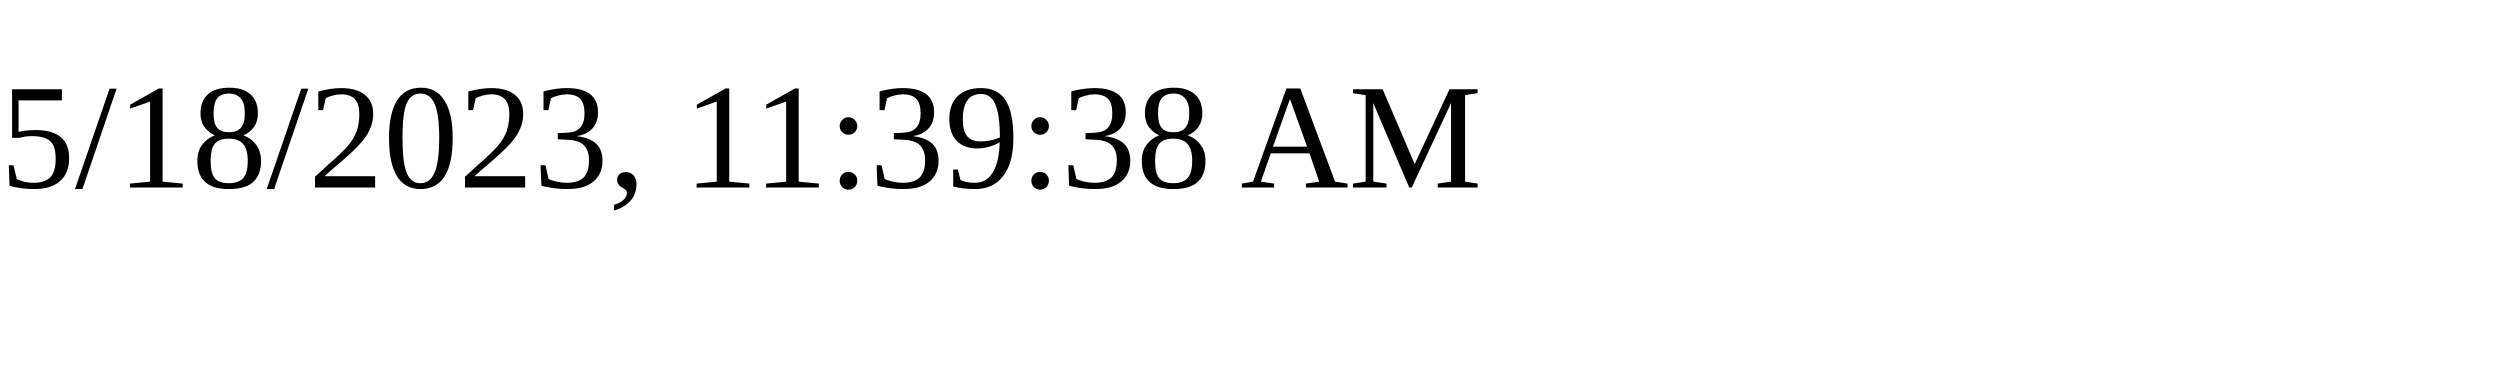
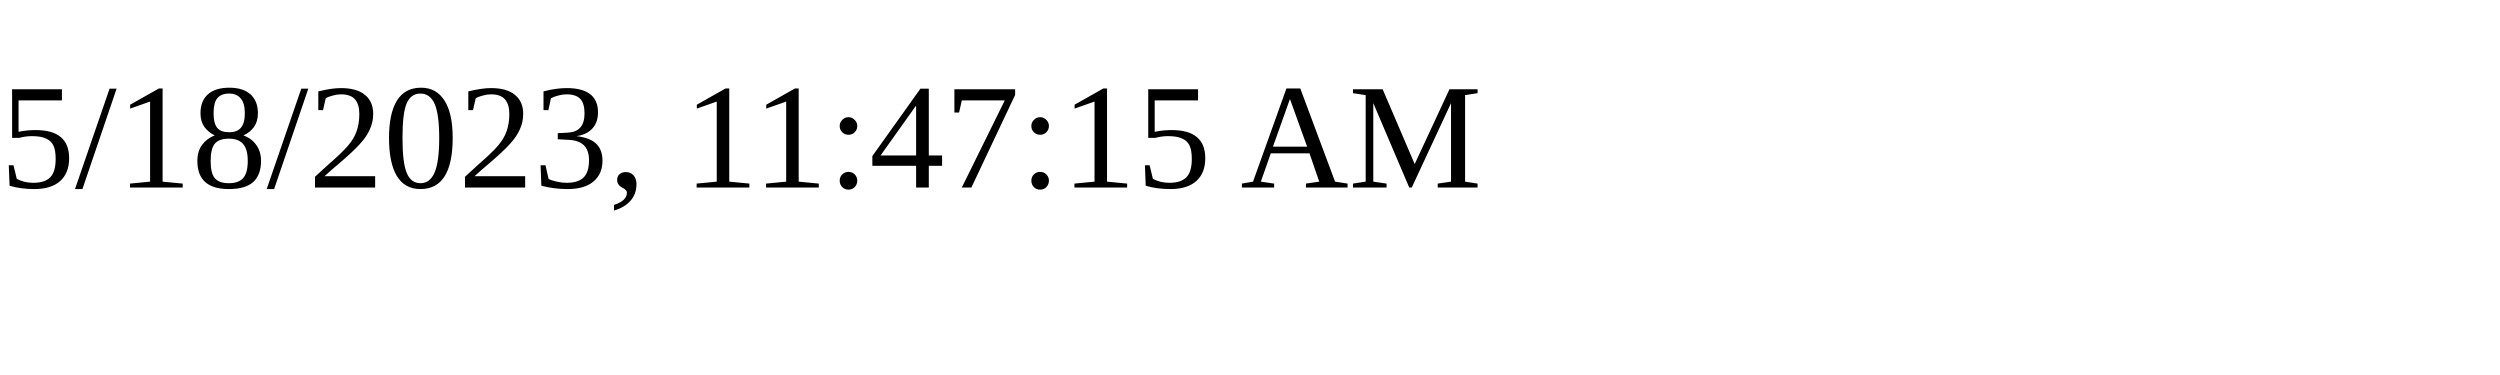
<svg xmlns="http://www.w3.org/2000/svg" height="30" width="200">
-   <text x="0" y="15">5/18/2023, 11:39:38 AM</text>
+   <text x="0" y="15">5/18/2023, 11:47:15 AM</text>
</svg>
